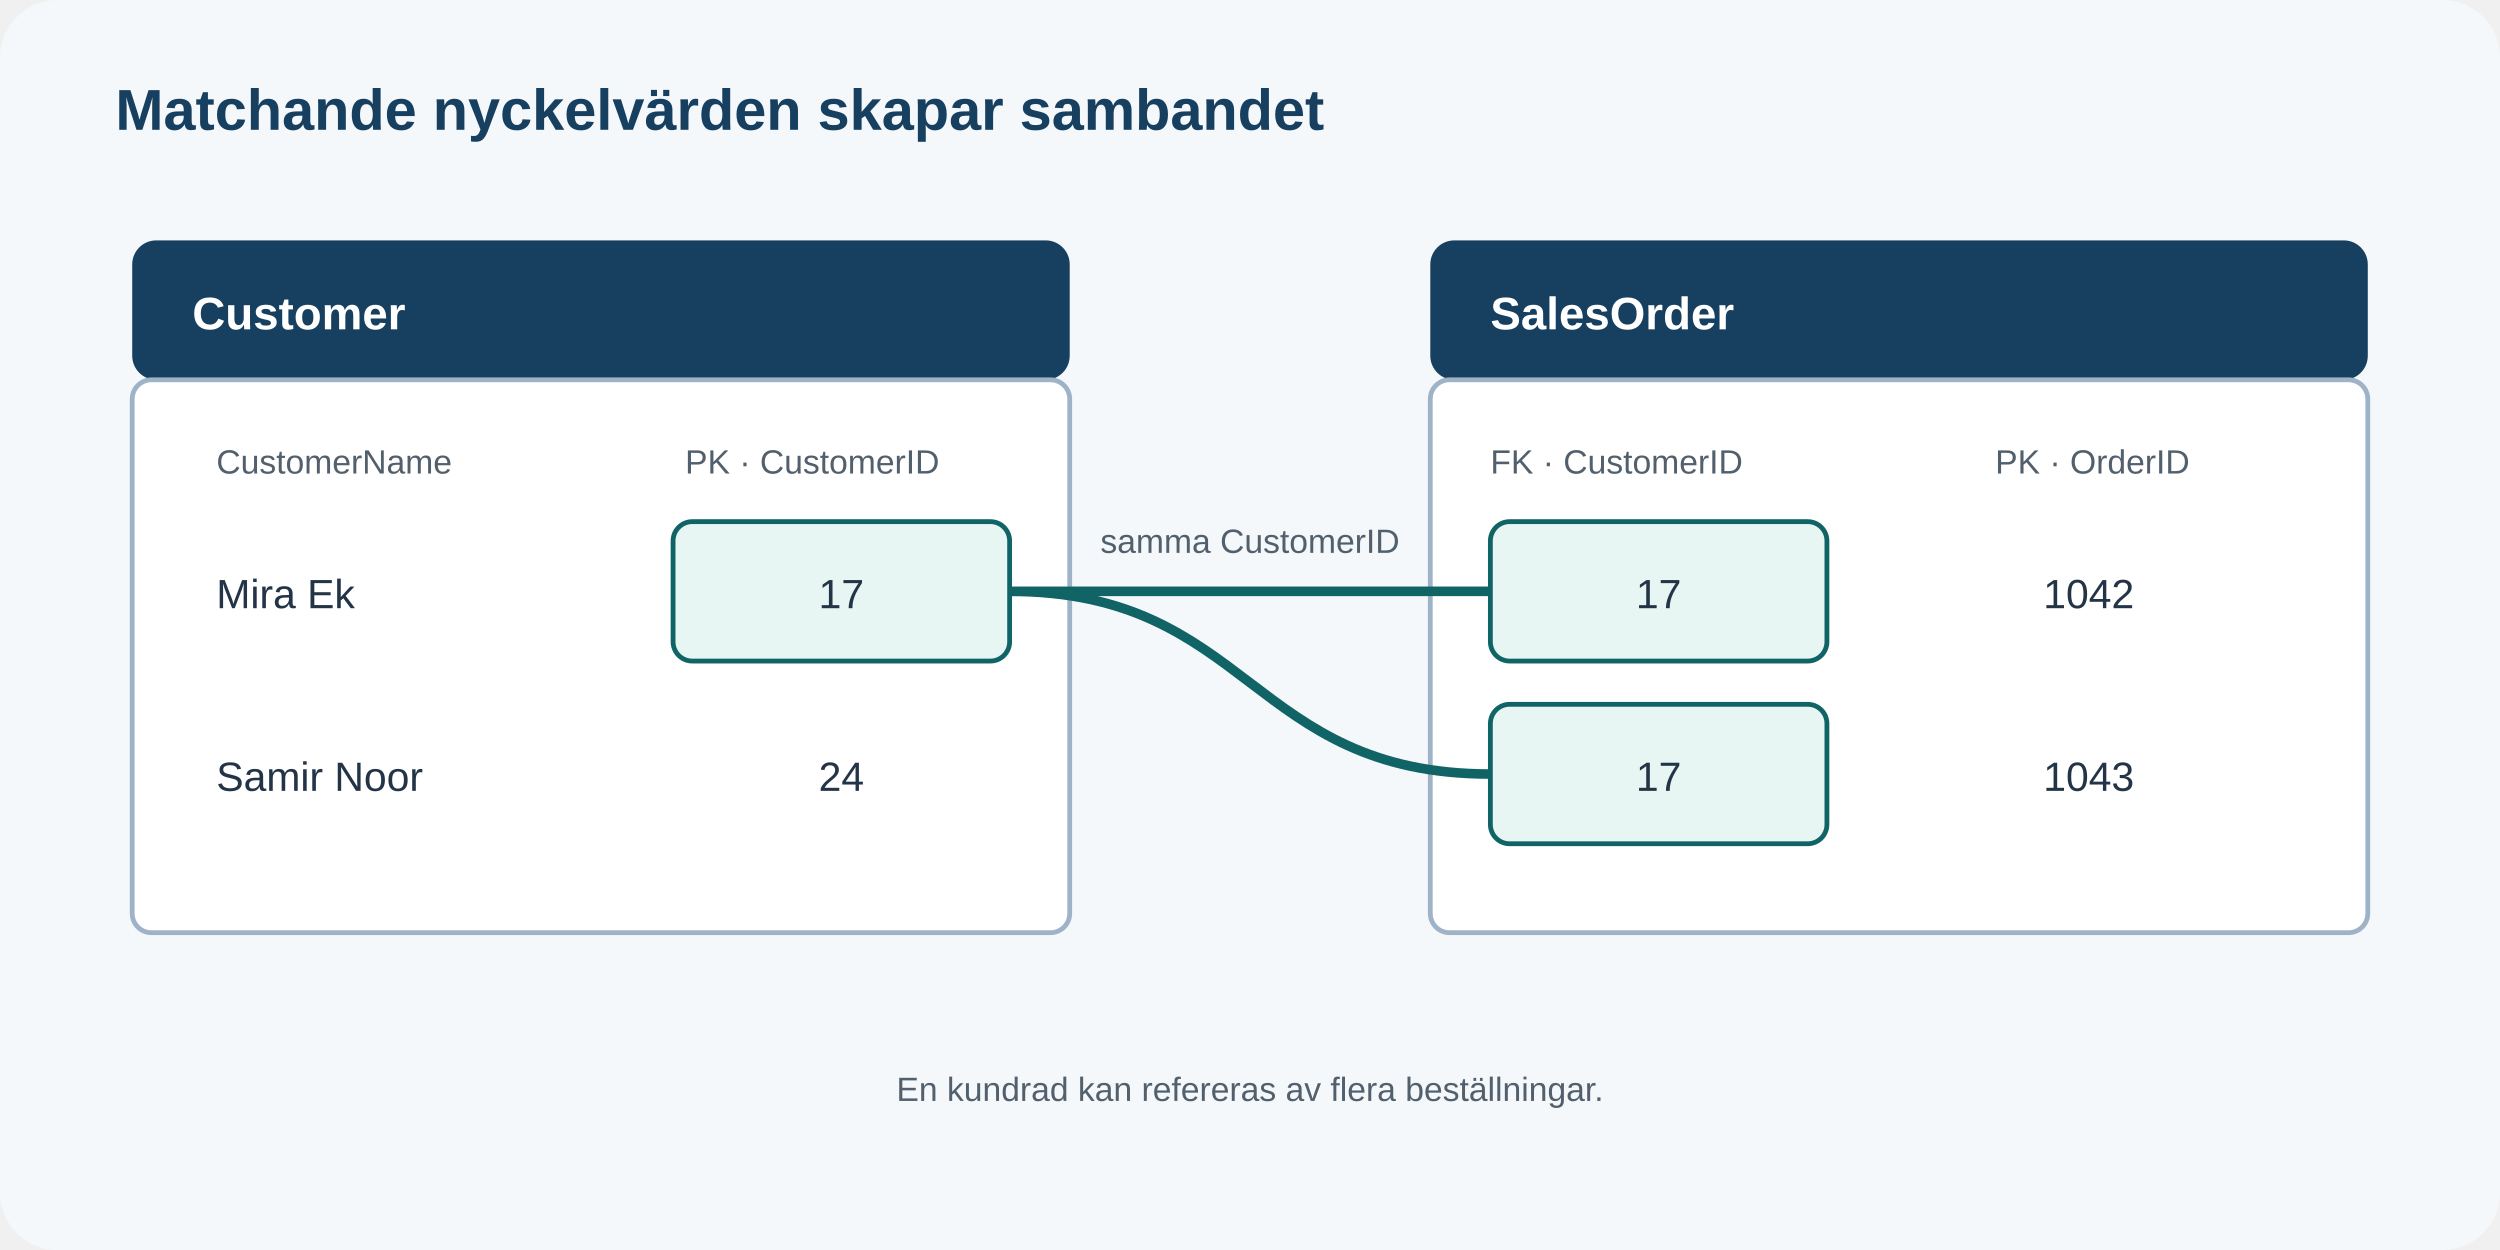
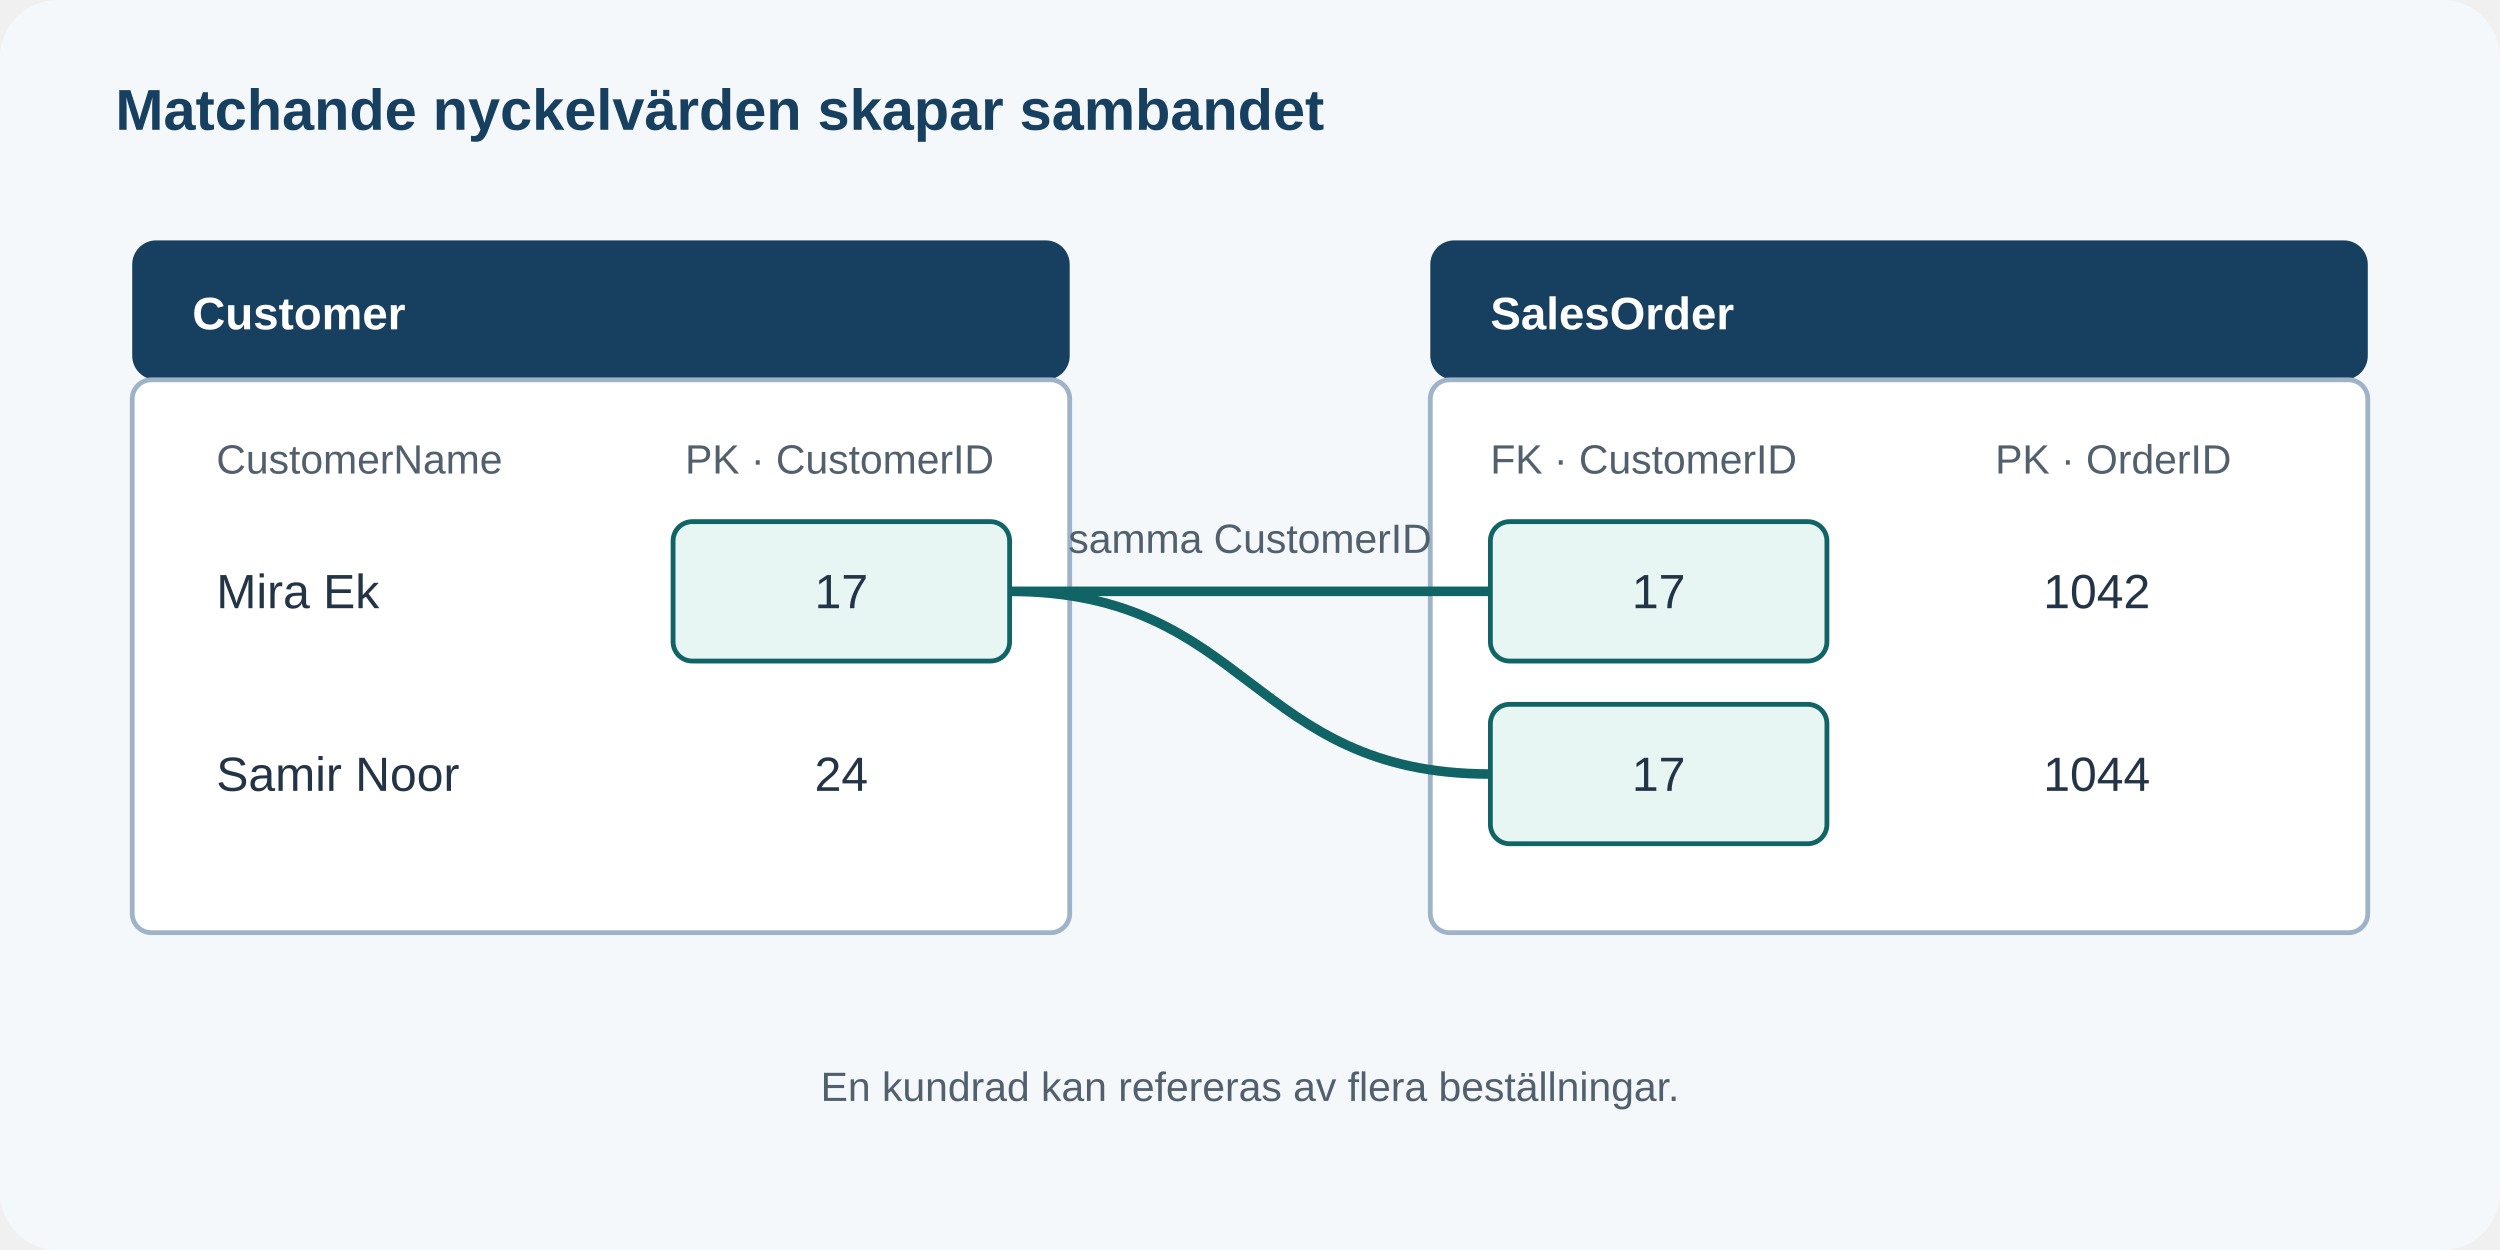
<svg xmlns="http://www.w3.org/2000/svg" viewBox="0 0 1040 520" role="img" aria-labelledby="title desc">
-   <style>.h{font:700 24px Arial,sans-serif;fill:#173f5f}.t{font:17px Arial,sans-serif;fill:#243447}.s{font:14px Arial,sans-serif;fill:#52606d}.head{fill:#173f5f}.box{fill:#fff;stroke:#9fb3c8;stroke-width:2}.key{fill:#e7f5f3;stroke:#116466;stroke-width:2}.line{stroke:#116466;stroke-width:4;fill:none}</style>
+   <style>.h{font:700 24px Arial,sans-serif;fill:#173f5f}.t{font:20px Arial,sans-serif;fill:#243447}.s{font:17px Arial,sans-serif;fill:#52606d}.head{fill:#173f5f}.box{fill:#fff;stroke:#9fb3c8;stroke-width:2}.key{fill:#e7f5f3;stroke:#116466;stroke-width:2}.line{stroke:#116466;stroke-width:4;fill:none}</style>
  <rect width="1040" height="520" rx="24" fill="#f5f8fb" />
  <text x="48" y="54" class="h">Matchande nyckelvärden skapar sambandet</text>
  <rect x="55" y="100" width="390" height="58" rx="10" class="head" />
  <text x="80" y="137" font-family="Arial,sans-serif" font-size="19" font-weight="700" fill="#fff">Customer</text>
  <rect x="55" y="158" width="390" height="230" rx="8" class="box" />
  <text x="90" y="197" class="s">CustomerName</text>
  <text x="285" y="197" class="s">PK · CustomerID</text>
  <text x="90" y="253" class="t">Mira Ek</text>
  <rect x="280" y="217" width="140" height="58" rx="8" class="key" />
  <text x="350" y="253" class="t" text-anchor="middle">17</text>
  <text x="90" y="329" class="t">Samir Noor</text>
  <text x="350" y="329" class="t" text-anchor="middle">24</text>
  <rect x="595" y="100" width="390" height="58" rx="10" class="head" />
  <text x="620" y="137" font-family="Arial,sans-serif" font-size="19" font-weight="700" fill="#fff">SalesOrder</text>
  <rect x="595" y="158" width="390" height="230" rx="8" class="box" />
  <text x="620" y="197" class="s">FK · CustomerID</text>
  <text x="830" y="197" class="s">PK · OrderID</text>
  <rect x="620" y="217" width="140" height="58" rx="8" class="key" />
  <text x="690" y="253" class="t" text-anchor="middle">17</text>
  <text x="850" y="253" class="t">1042</text>
  <rect x="620" y="293" width="140" height="58" rx="8" class="key" />
  <text x="690" y="329" class="t" text-anchor="middle">17</text>
-   <text x="850" y="329" class="t">1043</text>
+   <text x="850" y="329" class="t">1044</text>
  <path d="M420 246H620M420 246C520 246 520 322 620 322" class="line" />
  <text x="520" y="230" class="s" text-anchor="middle">samma CustomerID</text>
  <text x="520" y="458" class="s" text-anchor="middle">En kundrad kan refereras av flera beställningar.</text>
</svg>
